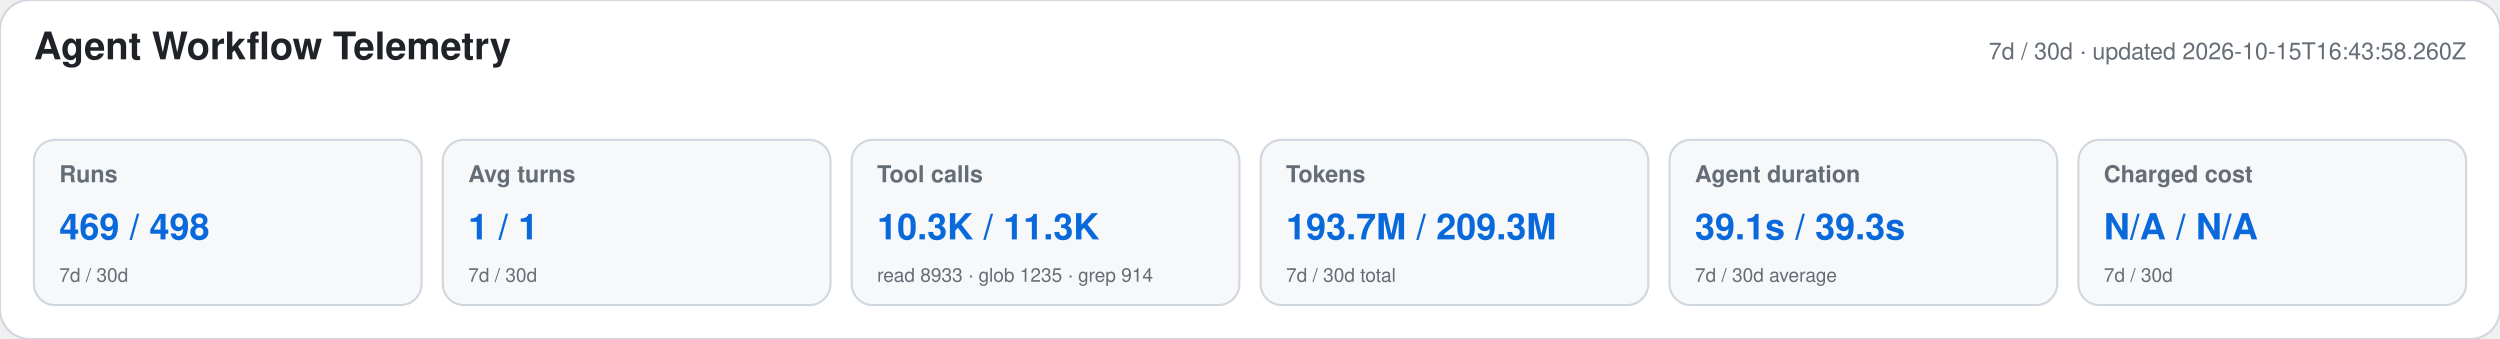
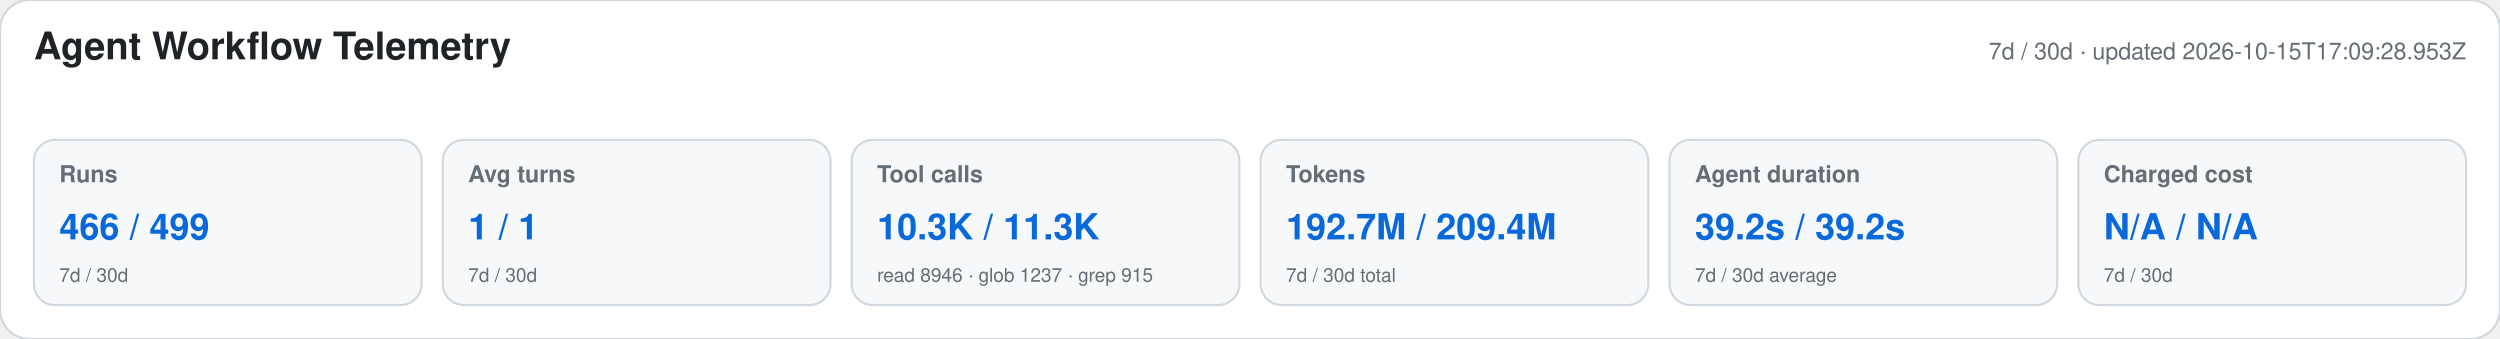
<svg xmlns="http://www.w3.org/2000/svg" width="1180" height="160" viewBox="0 0 1180 160" role="img" aria-labelledby="title desc">
  <style>text{font-family:-apple-system,BlinkMacSystemFont,"Segoe UI",Helvetica,Arial,sans-serif}.heading{font-size:18px;font-weight:650;fill:#1f2328}.meta,.label,.secondary{fill:#656d76}.meta,.label{font-size:11px}.label{font-weight:600}.primary{font-size:17px;font-weight:700;fill:#0969da}.secondary{font-size:9px}</style>
  <rect width="1180" height="160" rx="14" fill="#ffffff" stroke="#d0d7de" />
  <text x="16" y="28" class="heading">Agent Workflow Telemetry</text>
-   <text x="1164" y="28" text-anchor="end" class="meta">7d / 30d · updated 2026-10-15T16:43:58.260Z</text>
+   <text x="1164" y="28" text-anchor="end" class="meta">7d / 30d · updated 2026-10-15T17:09:28.953Z</text>
  <g>
    <rect x="16" y="66" width="183" height="78" rx="10" fill="#f6f8fa" stroke="#d0d7de" />
    <text x="28" y="86" class="label">Runs</text>
-     <text x="28" y="113" class="primary">469 / 498</text>
+     <text x="28" y="113" class="primary">466 / 499</text>
    <text x="28" y="133" class="secondary">7d / 30d</text>
  </g>
  <g>
    <rect x="209" y="66" width="183" height="78" rx="10" fill="#f6f8fa" stroke="#d0d7de" />
    <text x="221" y="86" class="label">Avg turns</text>
    <text x="221" y="113" class="primary">1 / 1</text>
    <text x="221" y="133" class="secondary">7d / 30d</text>
  </g>
  <g>
    <rect x="402" y="66" width="183" height="78" rx="10" fill="#f6f8fa" stroke="#d0d7de" />
    <text x="414" y="86" class="label">Tool calls</text>
    <text x="414" y="113" class="primary">10.3K / 11.3K</text>
-     <text x="414" y="133" class="secondary">read 8933 · glob 1235 · grep 914</text>
+     <text x="414" y="133" class="secondary">read 8946 · glob 1237 · grep 915</text>
  </g>
  <g>
    <rect x="595" y="66" width="183" height="78" rx="10" fill="#f6f8fa" stroke="#d0d7de" />
    <text x="607" y="86" class="label">Tokens</text>
-     <text x="607" y="113" class="primary">193.7M / 209.3M</text>
+     <text x="607" y="113" class="primary">192.7M / 209.4M</text>
    <text x="607" y="133" class="secondary">7d / 30d total</text>
  </g>
  <g>
    <rect x="788" y="66" width="183" height="78" rx="10" fill="#f6f8fa" stroke="#d0d7de" />
    <text x="800" y="86" class="label">Agent duration</text>
-     <text x="800" y="113" class="primary">39.1s / 39.3s</text>
+     <text x="800" y="113" class="primary">39.2s / 39.2s</text>
    <text x="800" y="133" class="secondary">7d / 30d average</text>
  </g>
  <g>
    <rect x="981" y="66" width="183" height="78" rx="10" fill="#f6f8fa" stroke="#d0d7de" />
    <text x="993" y="86" class="label">Charged cost</text>
    <text x="993" y="113" class="primary">N/A / N/A</text>
    <text x="993" y="133" class="secondary">7d / 30d</text>
  </g>
</svg>
